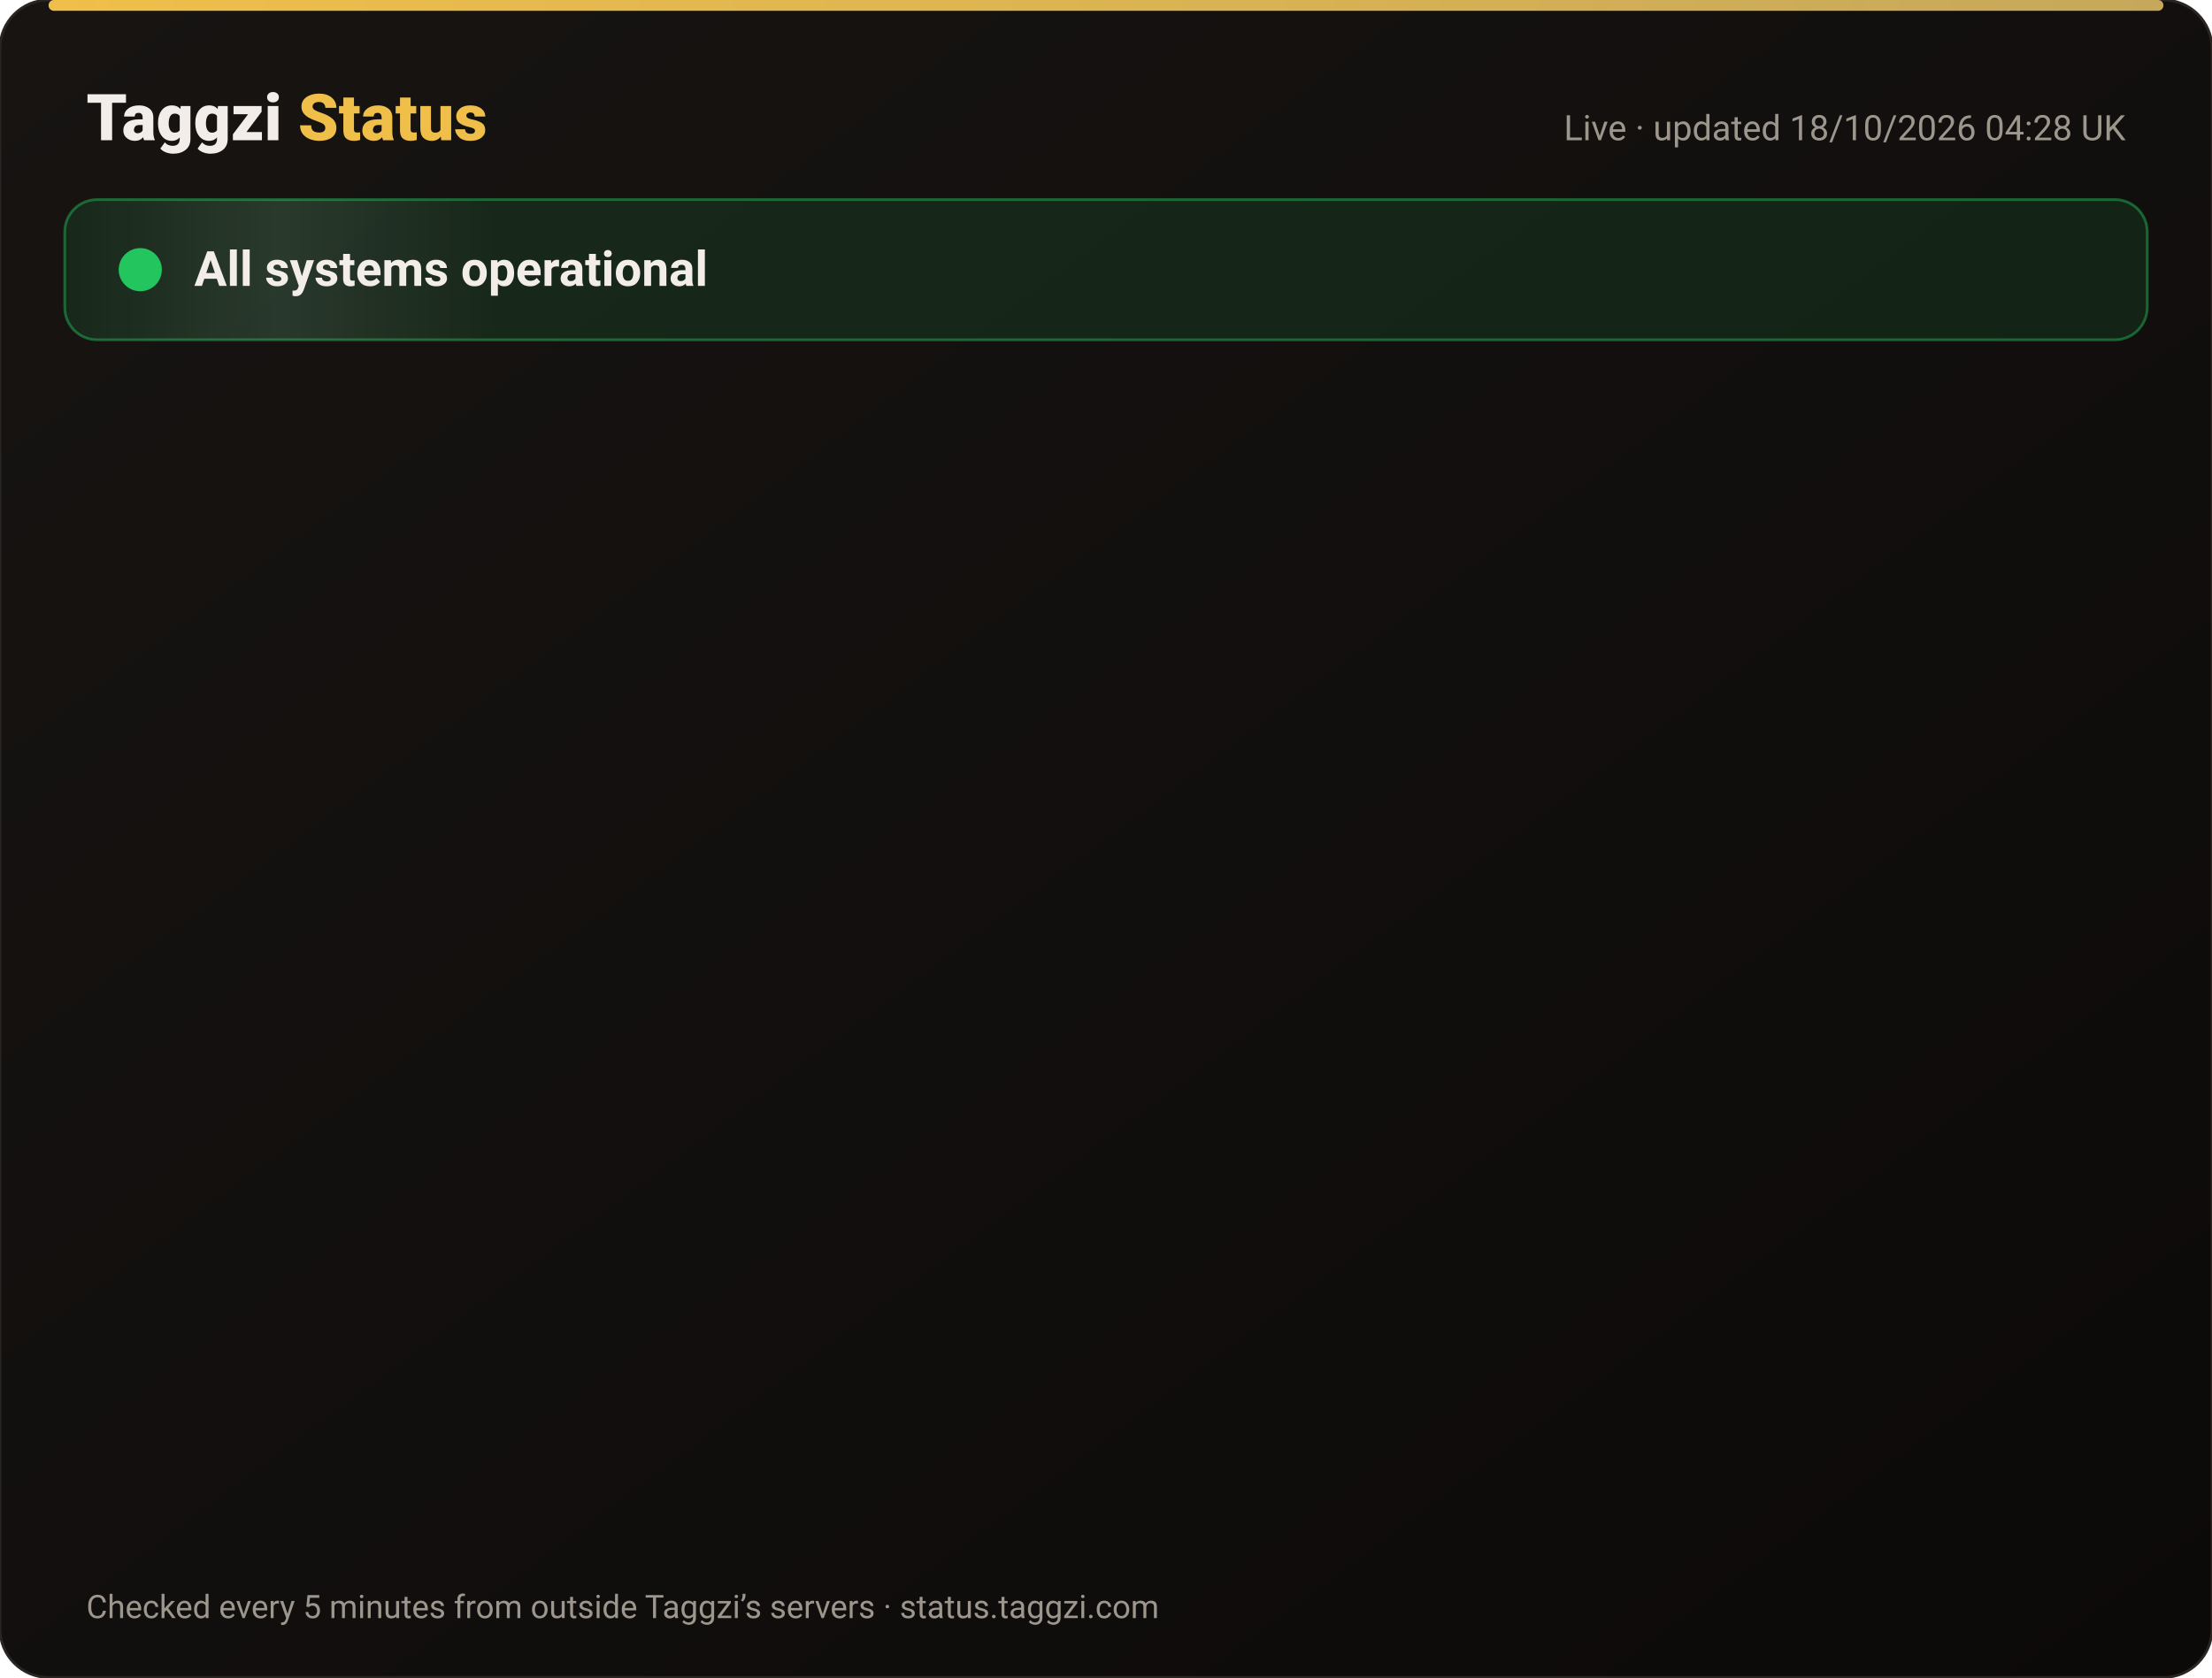
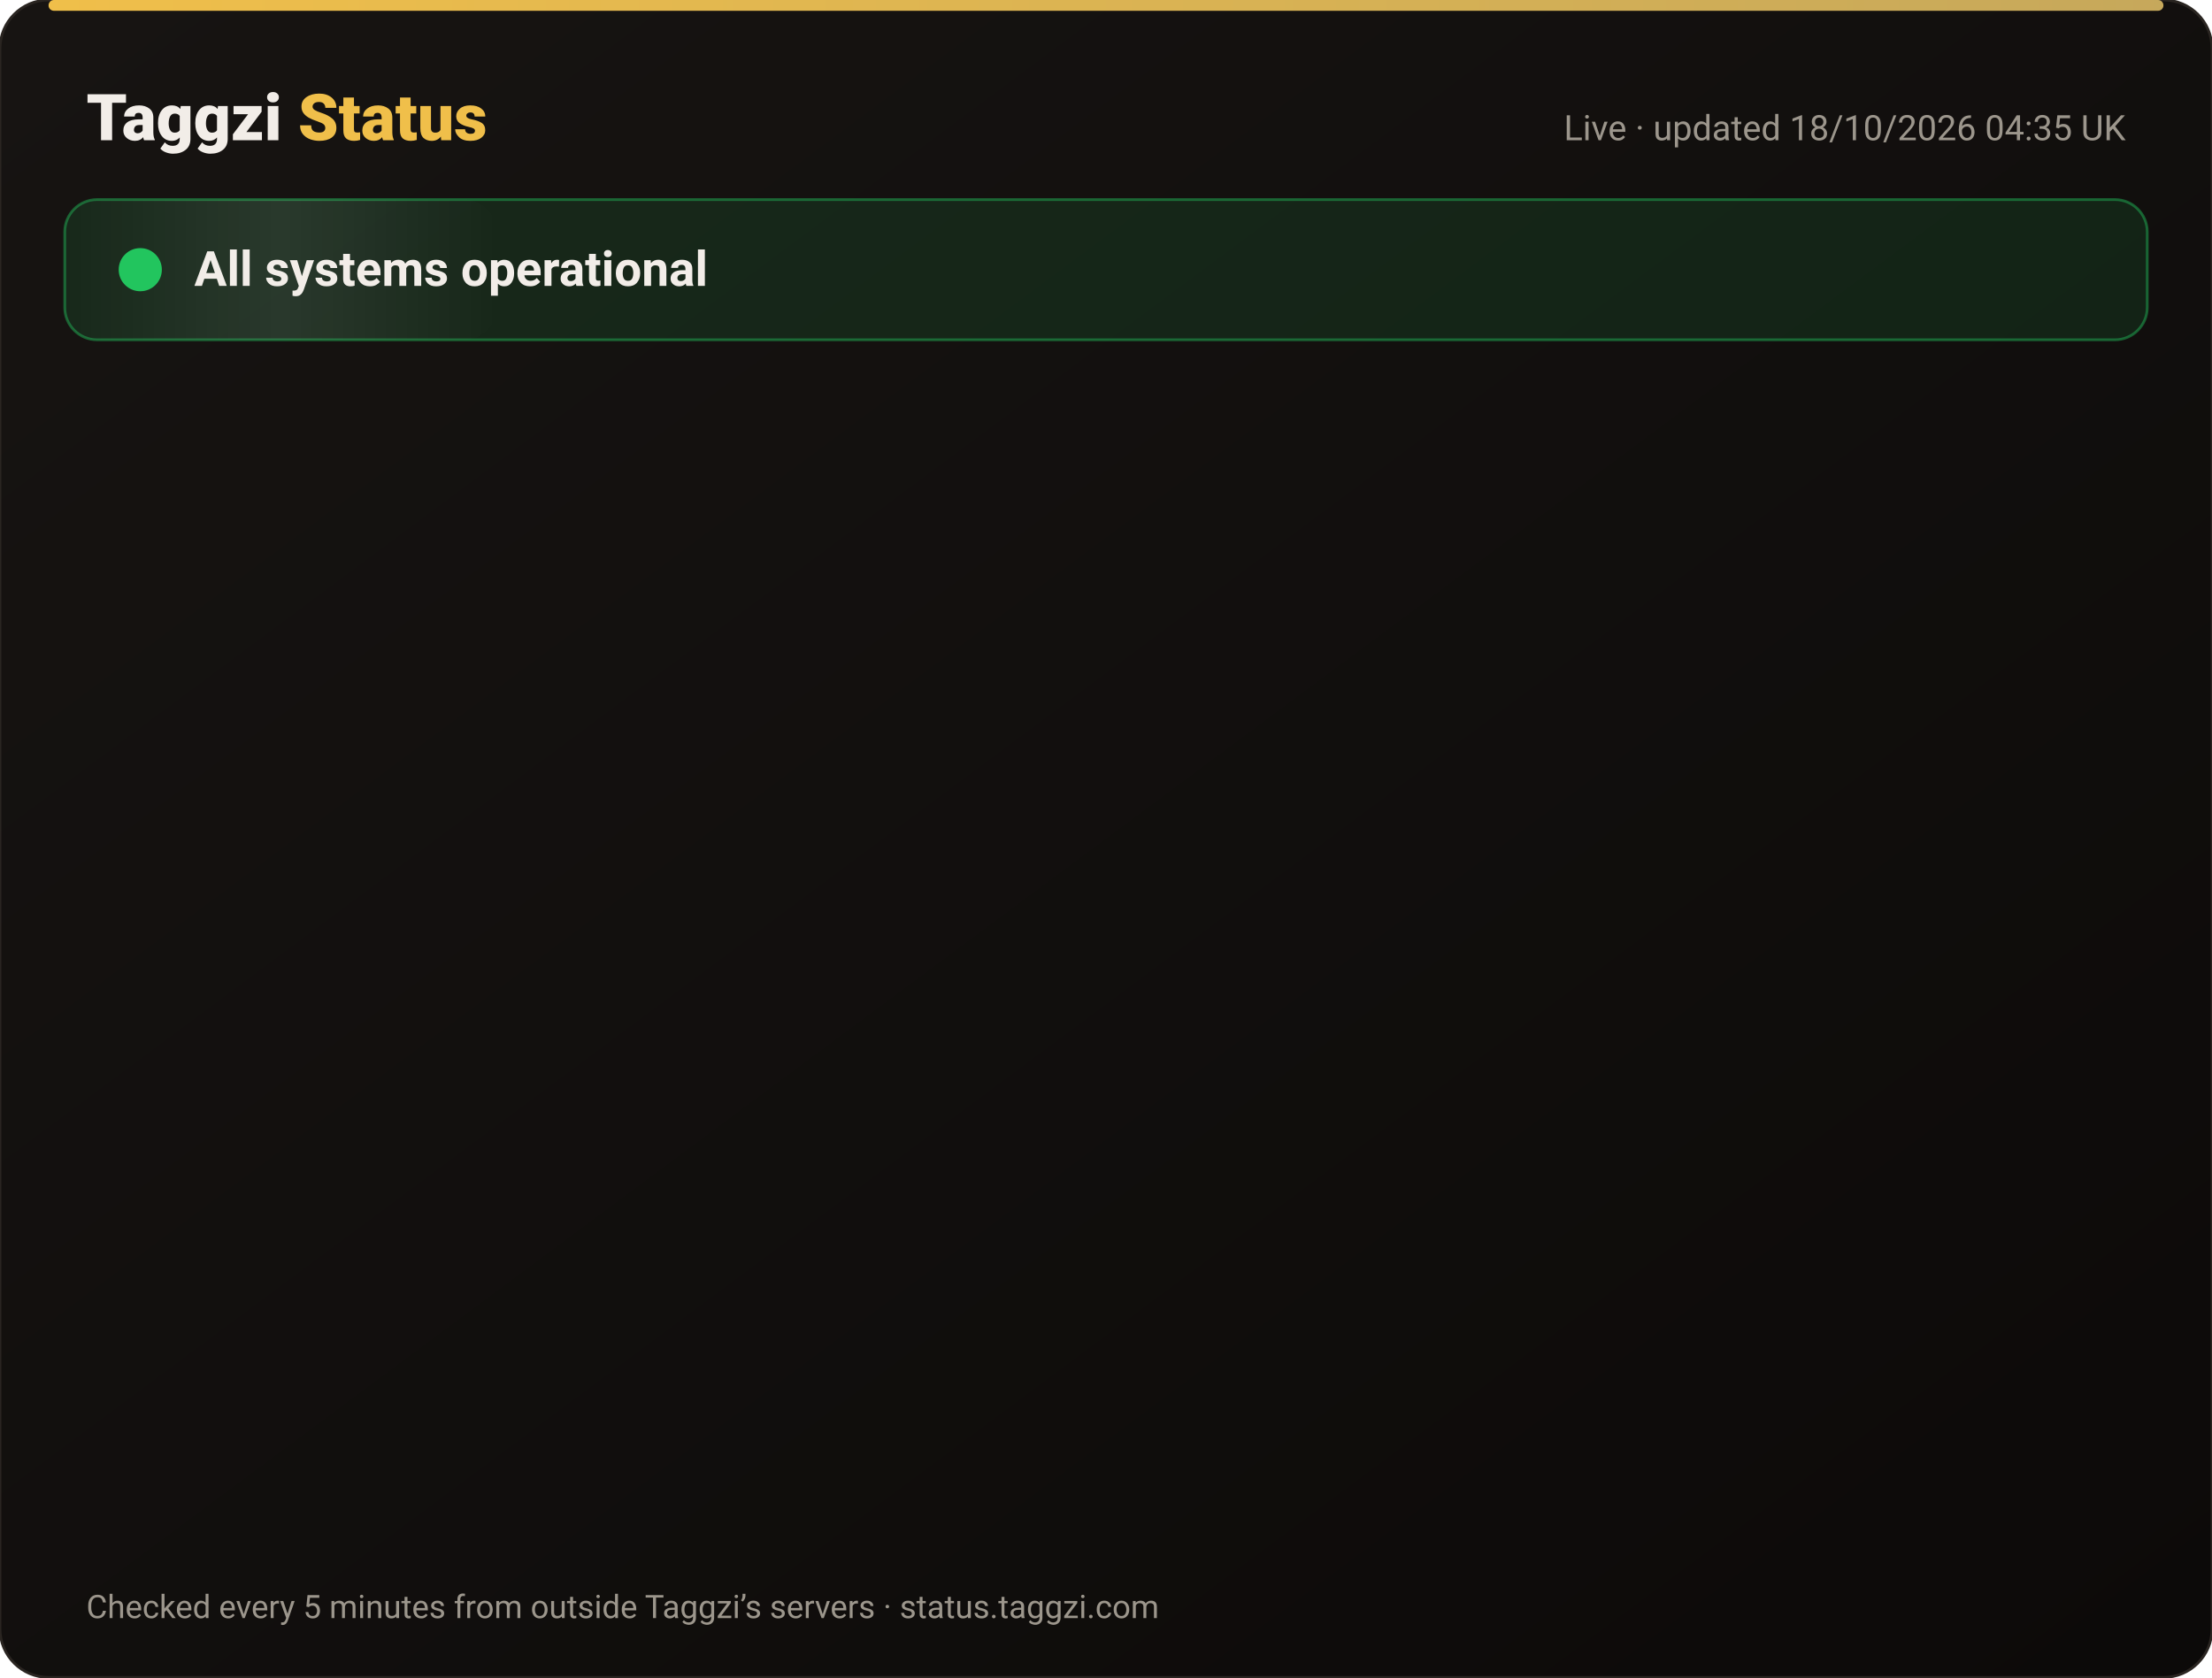
<svg xmlns="http://www.w3.org/2000/svg" width="820" height="622" viewBox="0 0 820 622" font-family="-apple-system,Segoe UI,Roboto,Helvetica,Arial,sans-serif">
  <defs>
    <linearGradient id="bg" x1="0" y1="0" x2="1" y2="1">
      <stop offset="0" stop-color="#171412" />
      <stop offset="1" stop-color="#0C0A09" />
    </linearGradient>
    <linearGradient id="gold" x1="0" x2="1">
      <stop offset="0" stop-color="#F0BF4A" />
      <stop offset="1" stop-color="#c6a85b" />
    </linearGradient>
    <linearGradient id="shine" x1="0" x2="1">
      <stop offset="0" stop-color="#fff" stop-opacity="0" />
      <stop offset=".5" stop-color="#fff" stop-opacity=".08" />
      <stop offset="1" stop-color="#fff" stop-opacity="0" />
    </linearGradient>
  </defs>
  <rect width="820" height="622" rx="18" fill="url(#bg)" stroke="#2a2521" />
  <rect x="18" y="0" width="784" height="4" rx="2" fill="url(#gold)" />
  <text x="32" y="52" font-size="24" font-weight="800" fill="#F2EDE8">Taggzi <tspan fill="#F0BF4A">Status</tspan>
  </text>
-   <text x="788" y="52" font-size="13" fill="#9C968C" text-anchor="end">Live · updated 18/10/2026 04:28 UK</text>
+   <text x="788" y="52" font-size="13" fill="#9C968C" text-anchor="end">Live · updated 18/10/2026 04:35 UK</text>
  <rect x="24" y="74" width="772" height="52" rx="12" fill="#22c55e" fill-opacity=".12" stroke="#22c55e" stroke-opacity=".45" />
  <rect x="24" y="74" width="160" height="52" rx="12" fill="url(#shine)">
    <animate attributeName="x" from="-160" to="820" dur="4s" repeatCount="indefinite" />
  </rect>
  <circle cx="52" cy="100" r="7" fill="#22c55e" />
  <circle cx="52" cy="100" r="7" fill="none" stroke="#22c55e" stroke-width="2">
    <animate attributeName="r" values="7;15;7" dur="2s" repeatCount="indefinite" />
    <animate attributeName="opacity" values=".9;0;.9" dur="2s" repeatCount="indefinite" />
  </circle>
  <text x="72" y="106" font-size="18" font-weight="700" fill="#F2EDE8">All systems operational</text>
  <g opacity="0">
    <animate attributeName="opacity" from="0" to="1" begin="0.00s" dur=".6s" fill="freeze" />
    <line x1="32" y1="188" x2="788" y2="188" stroke="#2a2521" />
    <circle cx="44" cy="166" r="6" fill="#22c55e">
      <animate attributeName="opacity" values="1;.45;1" dur="2.4s" begin="0.00s" repeatCount="indefinite" />
    </circle>
    <text x="62" y="171" font-size="15" font-weight="650" fill="#F2EDE8">Website</text>
    <text x="630" y="171" font-size="13" fill="#9C968C" text-anchor="end">100.00% uptime</text>
    <rect x="648" y="154" width="140" height="24" rx="12" fill="#22c55e" fill-opacity=".14" stroke="#22c55e" stroke-opacity=".5" />
    <text x="718" y="171" font-size="12" font-weight="700" fill="#22c55e" text-anchor="middle">Operational</text>
  </g>
  <g opacity="0">
    <animate attributeName="opacity" from="0" to="1" begin="0.15s" dur=".6s" fill="freeze" />
    <line x1="32" y1="234" x2="788" y2="234" stroke="#2a2521" />
    <circle cx="44" cy="212" r="6" fill="#22c55e">
      <animate attributeName="opacity" values="1;.45;1" dur="2.4s" begin="0.15s" repeatCount="indefinite" />
    </circle>
    <text x="62" y="217" font-size="15" font-weight="650" fill="#F2EDE8">Tag scans</text>
    <text x="630" y="217" font-size="13" fill="#9C968C" text-anchor="end">100.00% uptime</text>
    <rect x="648" y="200" width="140" height="24" rx="12" fill="#22c55e" fill-opacity=".14" stroke="#22c55e" stroke-opacity=".5" />
    <text x="718" y="217" font-size="12" font-weight="700" fill="#22c55e" text-anchor="middle">Operational</text>
  </g>
  <g opacity="0">
    <animate attributeName="opacity" from="0" to="1" begin="0.30s" dur=".6s" fill="freeze" />
    <line x1="32" y1="280" x2="788" y2="280" stroke="#2a2521" />
    <circle cx="44" cy="258" r="6" fill="#22c55e">
      <animate attributeName="opacity" values="1;.45;1" dur="2.4s" begin="0.30s" repeatCount="indefinite" />
    </circle>
    <text x="62" y="263" font-size="15" font-weight="650" fill="#F2EDE8">Manual tag lookup</text>
    <text x="630" y="263" font-size="13" fill="#9C968C" text-anchor="end">100.00% uptime</text>
    <rect x="648" y="246" width="140" height="24" rx="12" fill="#22c55e" fill-opacity=".14" stroke="#22c55e" stroke-opacity=".5" />
    <text x="718" y="263" font-size="12" font-weight="700" fill="#22c55e" text-anchor="middle">Operational</text>
  </g>
  <g opacity="0">
    <animate attributeName="opacity" from="0" to="1" begin="0.45s" dur=".6s" fill="freeze" />
    <line x1="32" y1="326" x2="788" y2="326" stroke="#2a2521" />
    <circle cx="44" cy="304" r="6" fill="#22c55e">
      <animate attributeName="opacity" values="1;.45;1" dur="2.4s" begin="0.45s" repeatCount="indefinite" />
    </circle>
    <text x="62" y="309" font-size="15" font-weight="650" fill="#F2EDE8">App &amp; login</text>
    <text x="630" y="309" font-size="13" fill="#9C968C" text-anchor="end">100.00% uptime</text>
    <rect x="648" y="292" width="140" height="24" rx="12" fill="#22c55e" fill-opacity=".14" stroke="#22c55e" stroke-opacity=".5" />
    <text x="718" y="309" font-size="12" font-weight="700" fill="#22c55e" text-anchor="middle">Operational</text>
  </g>
  <g opacity="0">
    <animate attributeName="opacity" from="0" to="1" begin="0.60s" dur=".6s" fill="freeze" />
    <line x1="32" y1="372" x2="788" y2="372" stroke="#2a2521" />
    <circle cx="44" cy="350" r="6" fill="#22c55e">
      <animate attributeName="opacity" values="1;.45;1" dur="2.4s" begin="0.60s" repeatCount="indefinite" />
    </circle>
    <text x="62" y="355" font-size="15" font-weight="650" fill="#F2EDE8">Community alerts</text>
    <text x="630" y="355" font-size="13" fill="#9C968C" text-anchor="end">100.00% uptime</text>
    <rect x="648" y="338" width="140" height="24" rx="12" fill="#22c55e" fill-opacity=".14" stroke="#22c55e" stroke-opacity=".5" />
    <text x="718" y="355" font-size="12" font-weight="700" fill="#22c55e" text-anchor="middle">Operational</text>
  </g>
  <g opacity="0">
    <animate attributeName="opacity" from="0" to="1" begin="0.75s" dur=".6s" fill="freeze" />
    <line x1="32" y1="418" x2="788" y2="418" stroke="#2a2521" />
    <circle cx="44" cy="396" r="6" fill="#22c55e">
      <animate attributeName="opacity" values="1;.45;1" dur="2.4s" begin="0.75s" repeatCount="indefinite" />
    </circle>
    <text x="62" y="401" font-size="15" font-weight="650" fill="#F2EDE8">Private calling</text>
    <text x="630" y="401" font-size="13" fill="#9C968C" text-anchor="end">100.00% uptime</text>
    <rect x="648" y="384" width="140" height="24" rx="12" fill="#22c55e" fill-opacity=".14" stroke="#22c55e" stroke-opacity=".5" />
    <text x="718" y="401" font-size="12" font-weight="700" fill="#22c55e" text-anchor="middle">Operational</text>
  </g>
  <g opacity="0">
    <animate attributeName="opacity" from="0" to="1" begin="0.90s" dur=".6s" fill="freeze" />
    <line x1="32" y1="464" x2="788" y2="464" stroke="#2a2521" />
    <circle cx="44" cy="442" r="6" fill="#22c55e">
      <animate attributeName="opacity" values="1;.45;1" dur="2.4s" begin="0.90s" repeatCount="indefinite" />
    </circle>
    <text x="62" y="447" font-size="15" font-weight="650" fill="#F2EDE8">Payments</text>
    <text x="630" y="447" font-size="13" fill="#9C968C" text-anchor="end">99.98% uptime</text>
    <rect x="648" y="430" width="140" height="24" rx="12" fill="#22c55e" fill-opacity=".14" stroke="#22c55e" stroke-opacity=".5" />
    <text x="718" y="447" font-size="12" font-weight="700" fill="#22c55e" text-anchor="middle">Operational</text>
  </g>
  <g opacity="0">
    <animate attributeName="opacity" from="0" to="1" begin="1.05s" dur=".6s" fill="freeze" />
    <line x1="32" y1="510" x2="788" y2="510" stroke="#2a2521" />
    <circle cx="44" cy="488" r="6" fill="#22c55e">
      <animate attributeName="opacity" values="1;.45;1" dur="2.4s" begin="1.05s" repeatCount="indefinite" />
    </circle>
    <text x="62" y="493" font-size="15" font-weight="650" fill="#F2EDE8">Email &amp; support</text>
    <text x="630" y="493" font-size="13" fill="#9C968C" text-anchor="end">100.00% uptime</text>
    <rect x="648" y="476" width="140" height="24" rx="12" fill="#22c55e" fill-opacity=".14" stroke="#22c55e" stroke-opacity=".5" />
    <text x="718" y="493" font-size="12" font-weight="700" fill="#22c55e" text-anchor="middle">Operational</text>
  </g>
  <g opacity="0">
    <animate attributeName="opacity" from="0" to="1" begin="1.20s" dur=".6s" fill="freeze" />
    <line x1="32" y1="556" x2="788" y2="556" stroke="#2a2521" />
    <circle cx="44" cy="534" r="6" fill="#22c55e">
      <animate attributeName="opacity" values="1;.45;1" dur="2.4s" begin="1.20s" repeatCount="indefinite" />
    </circle>
    <text x="62" y="539" font-size="15" font-weight="650" fill="#F2EDE8">Secure connection (SSL)</text>
    <text x="630" y="539" font-size="13" fill="#9C968C" text-anchor="end">100.00% uptime</text>
    <rect x="648" y="522" width="140" height="24" rx="12" fill="#22c55e" fill-opacity=".14" stroke="#22c55e" stroke-opacity=".5" />
    <text x="718" y="539" font-size="12" font-weight="700" fill="#22c55e" text-anchor="middle">Operational</text>
  </g>
  <text x="32" y="600" font-size="12" fill="#9C968C">Checked every 5 minutes from outside Taggzi’s servers · status.taggzi.com</text>
</svg>
